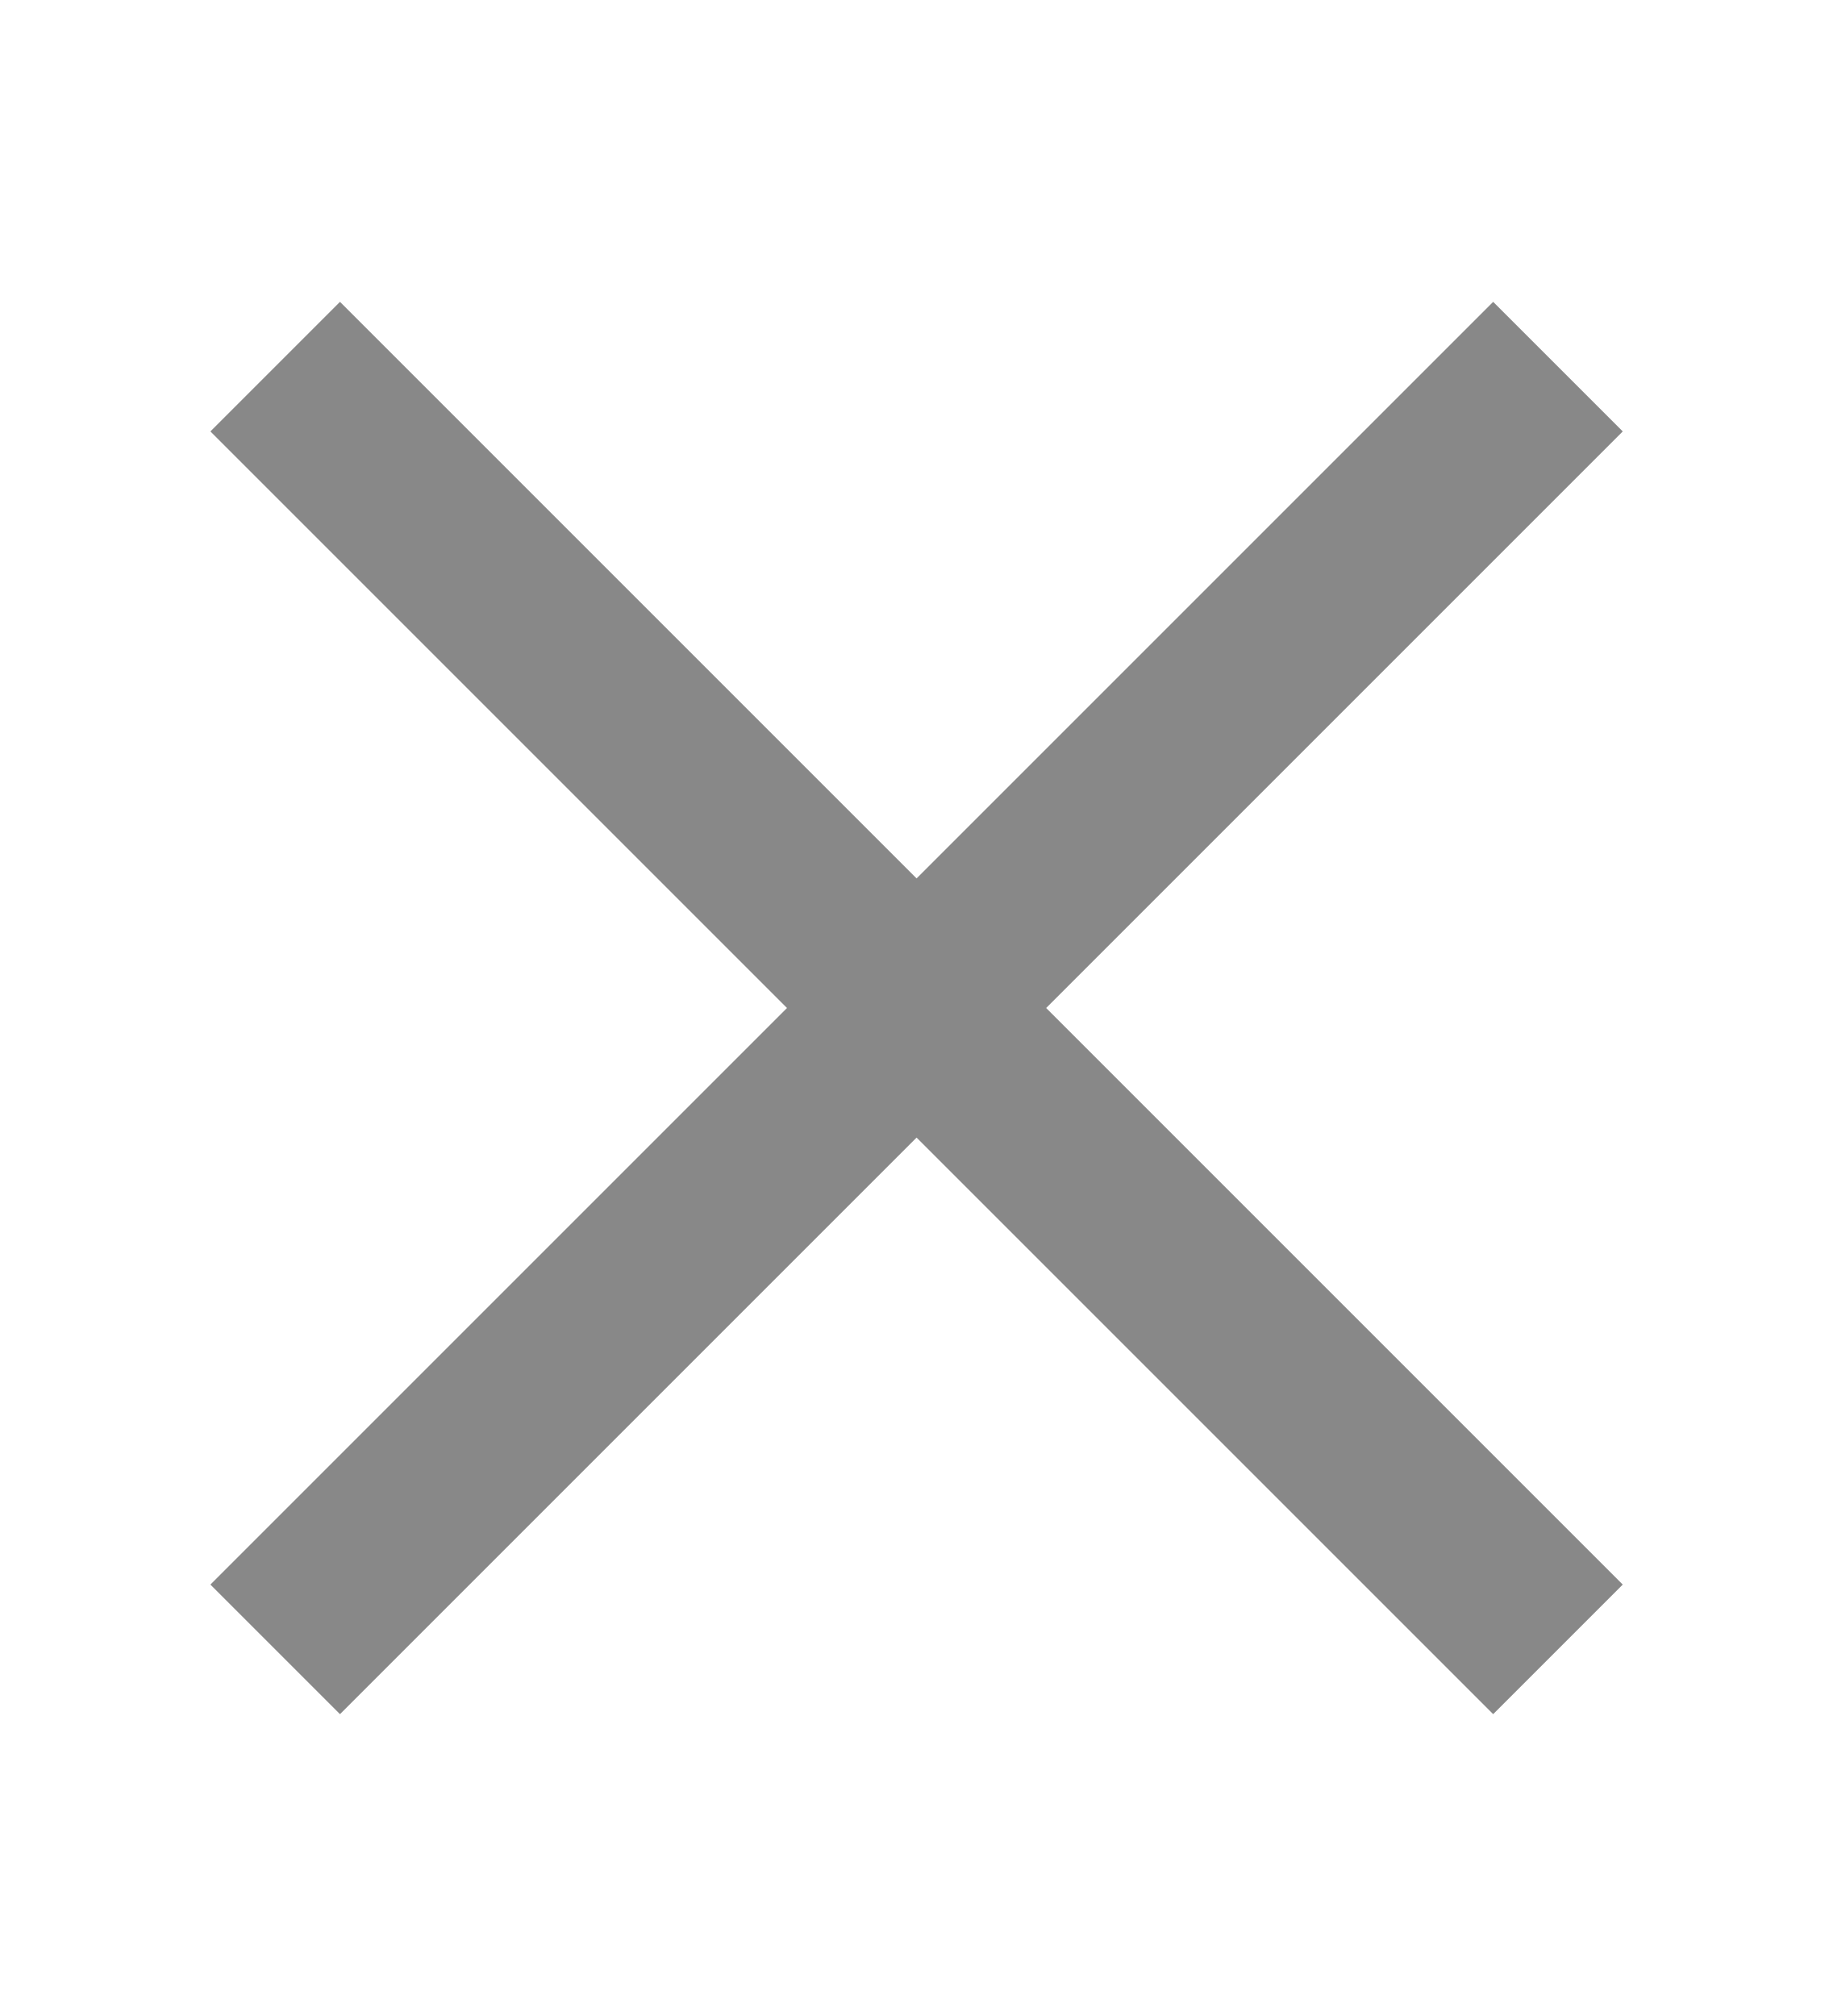
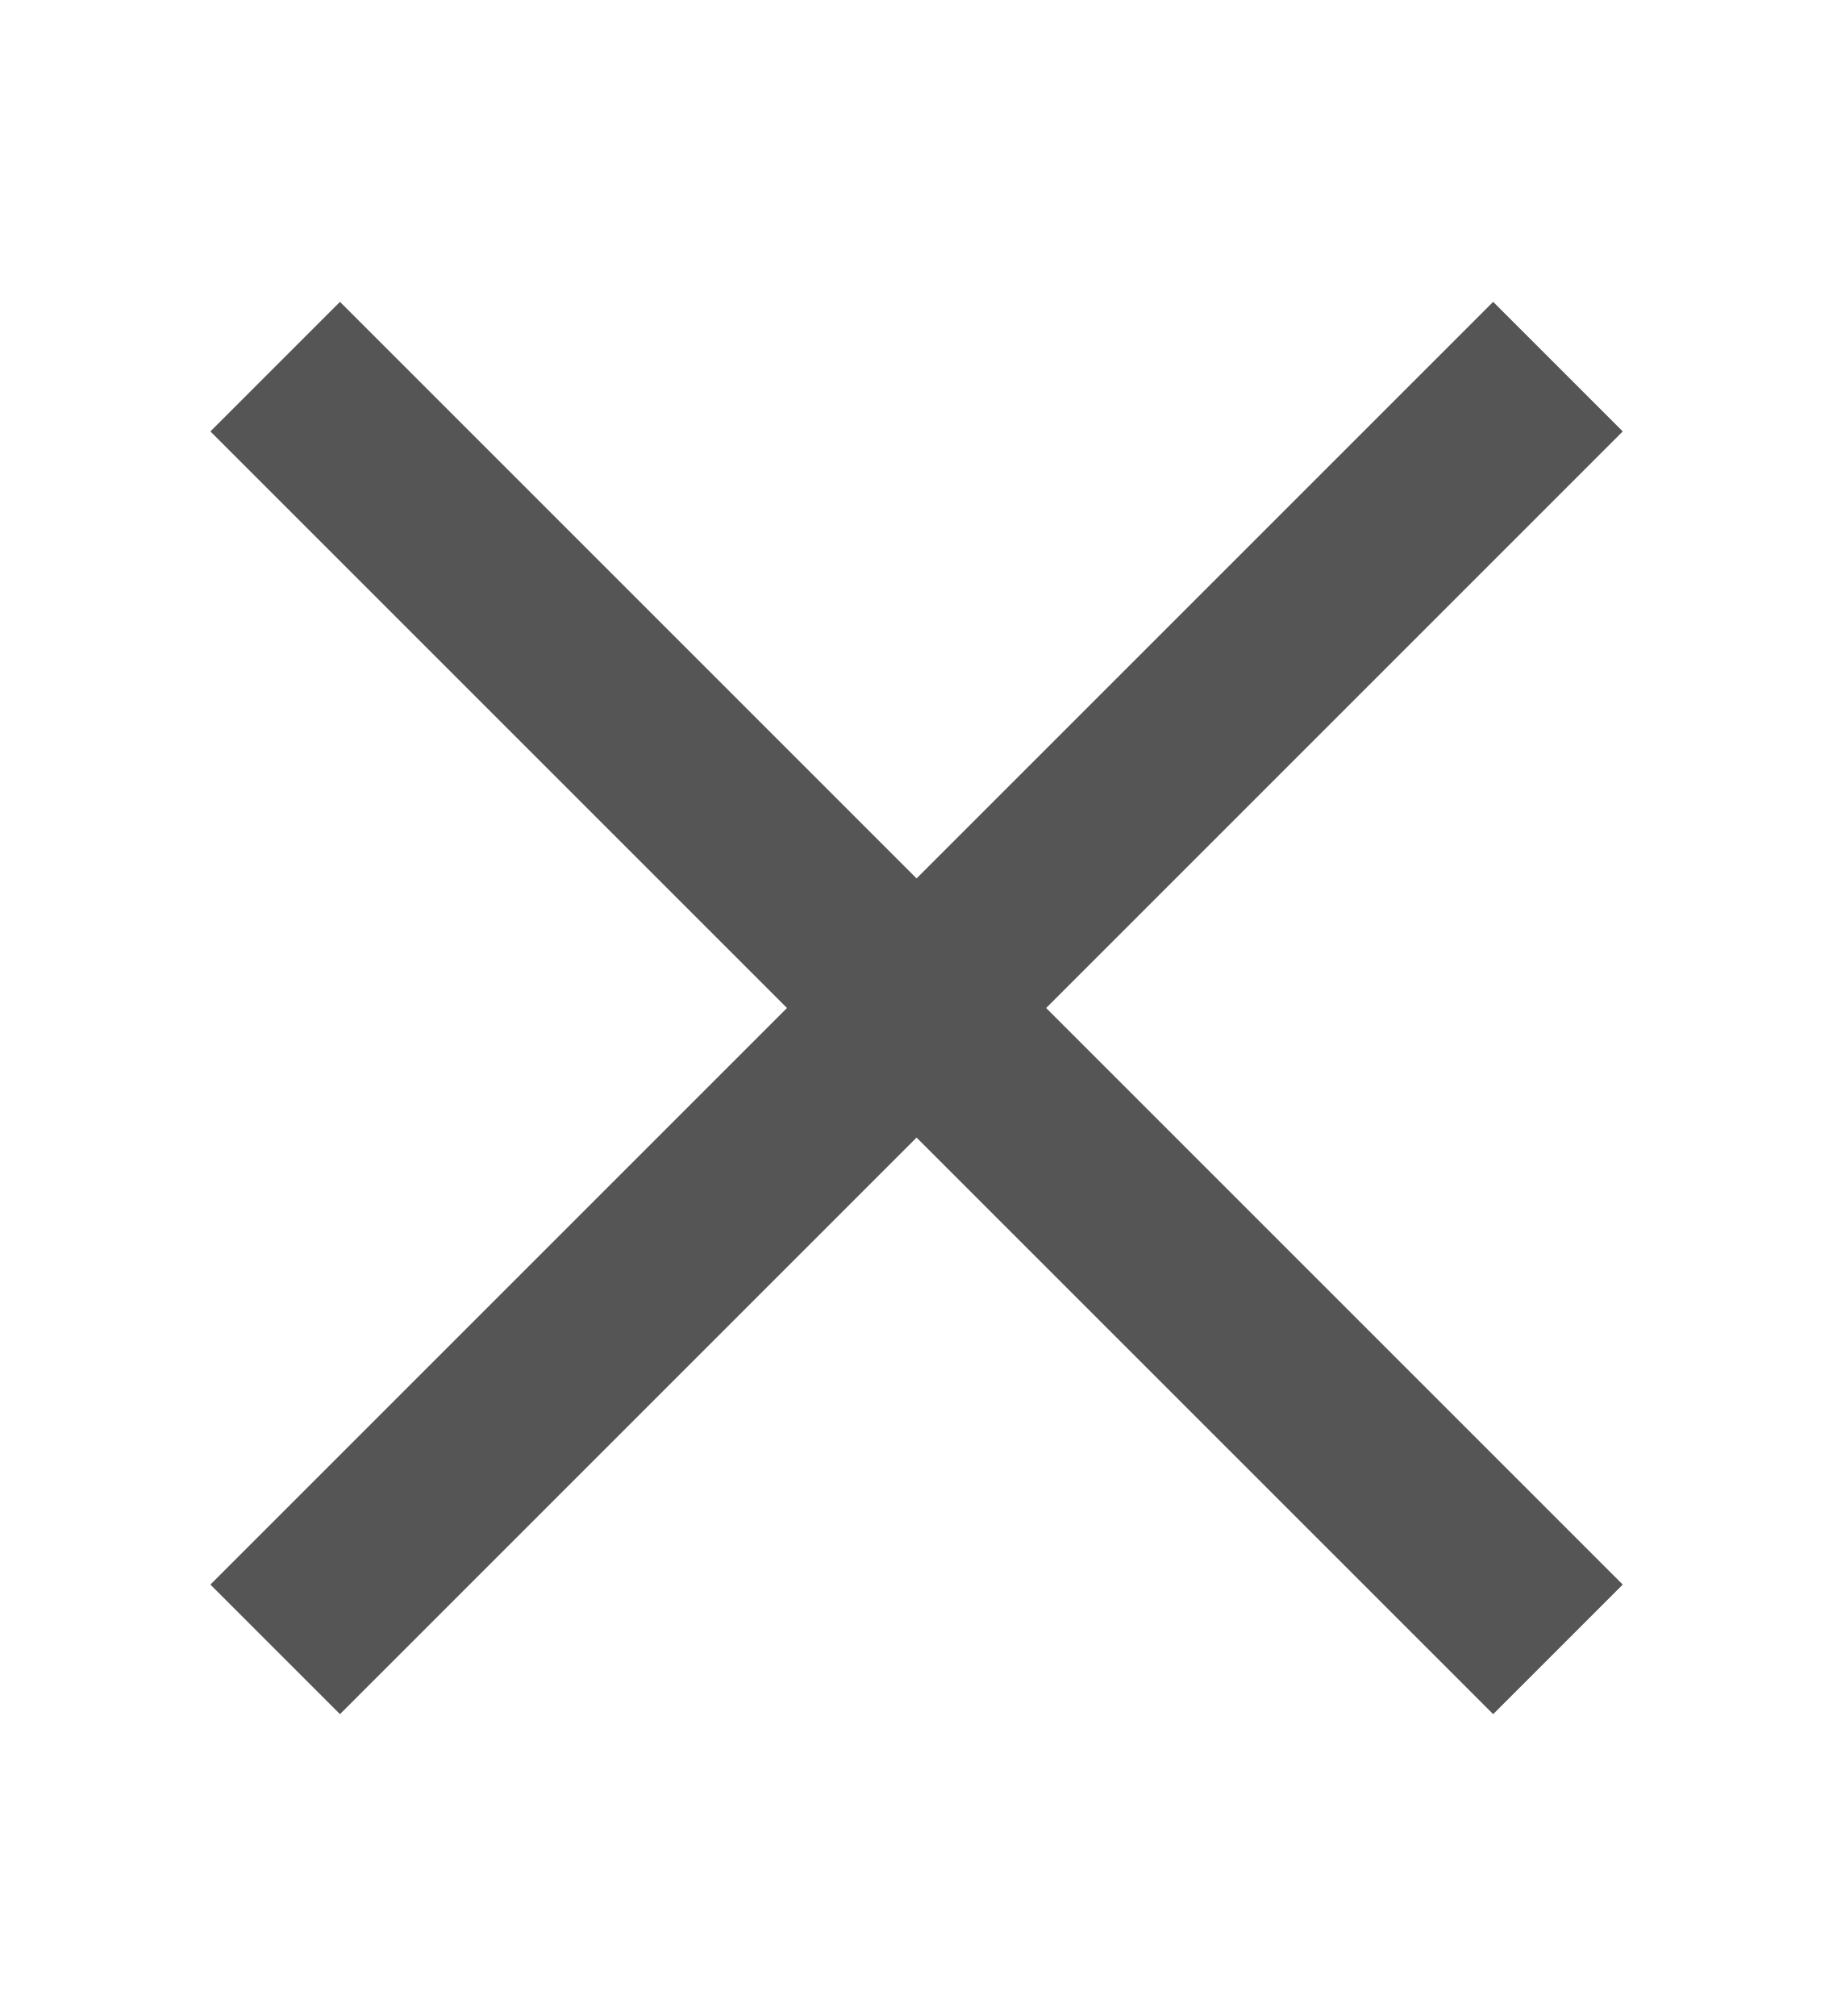
<svg xmlns="http://www.w3.org/2000/svg" width="10" height="11" viewBox="0 0 10 11">
  <defs>
-     <style>.a{fill:none;}.b{clip-path:url(#a);}.c{fill:#888;}</style>
+     <style>.a{fill:none;}.b{clip-path:url(#a);}.c{fill:#555;}</style>
    <clipPath id="a">
      <rect class="a" width="10" height="11" />
    </clipPath>
  </defs>
  <g class="b">
    <path class="c" d="M480.354,108.354l-.707-.707-3.146,3.146-3.146-3.146-.707.707,3.146,3.146-3.146,3.146.707.707,3.146-3.146,3.146,3.146.707-.707-3.146-3.146Z" transform="translate(-471.5 -106)" />
  </g>
</svg>
